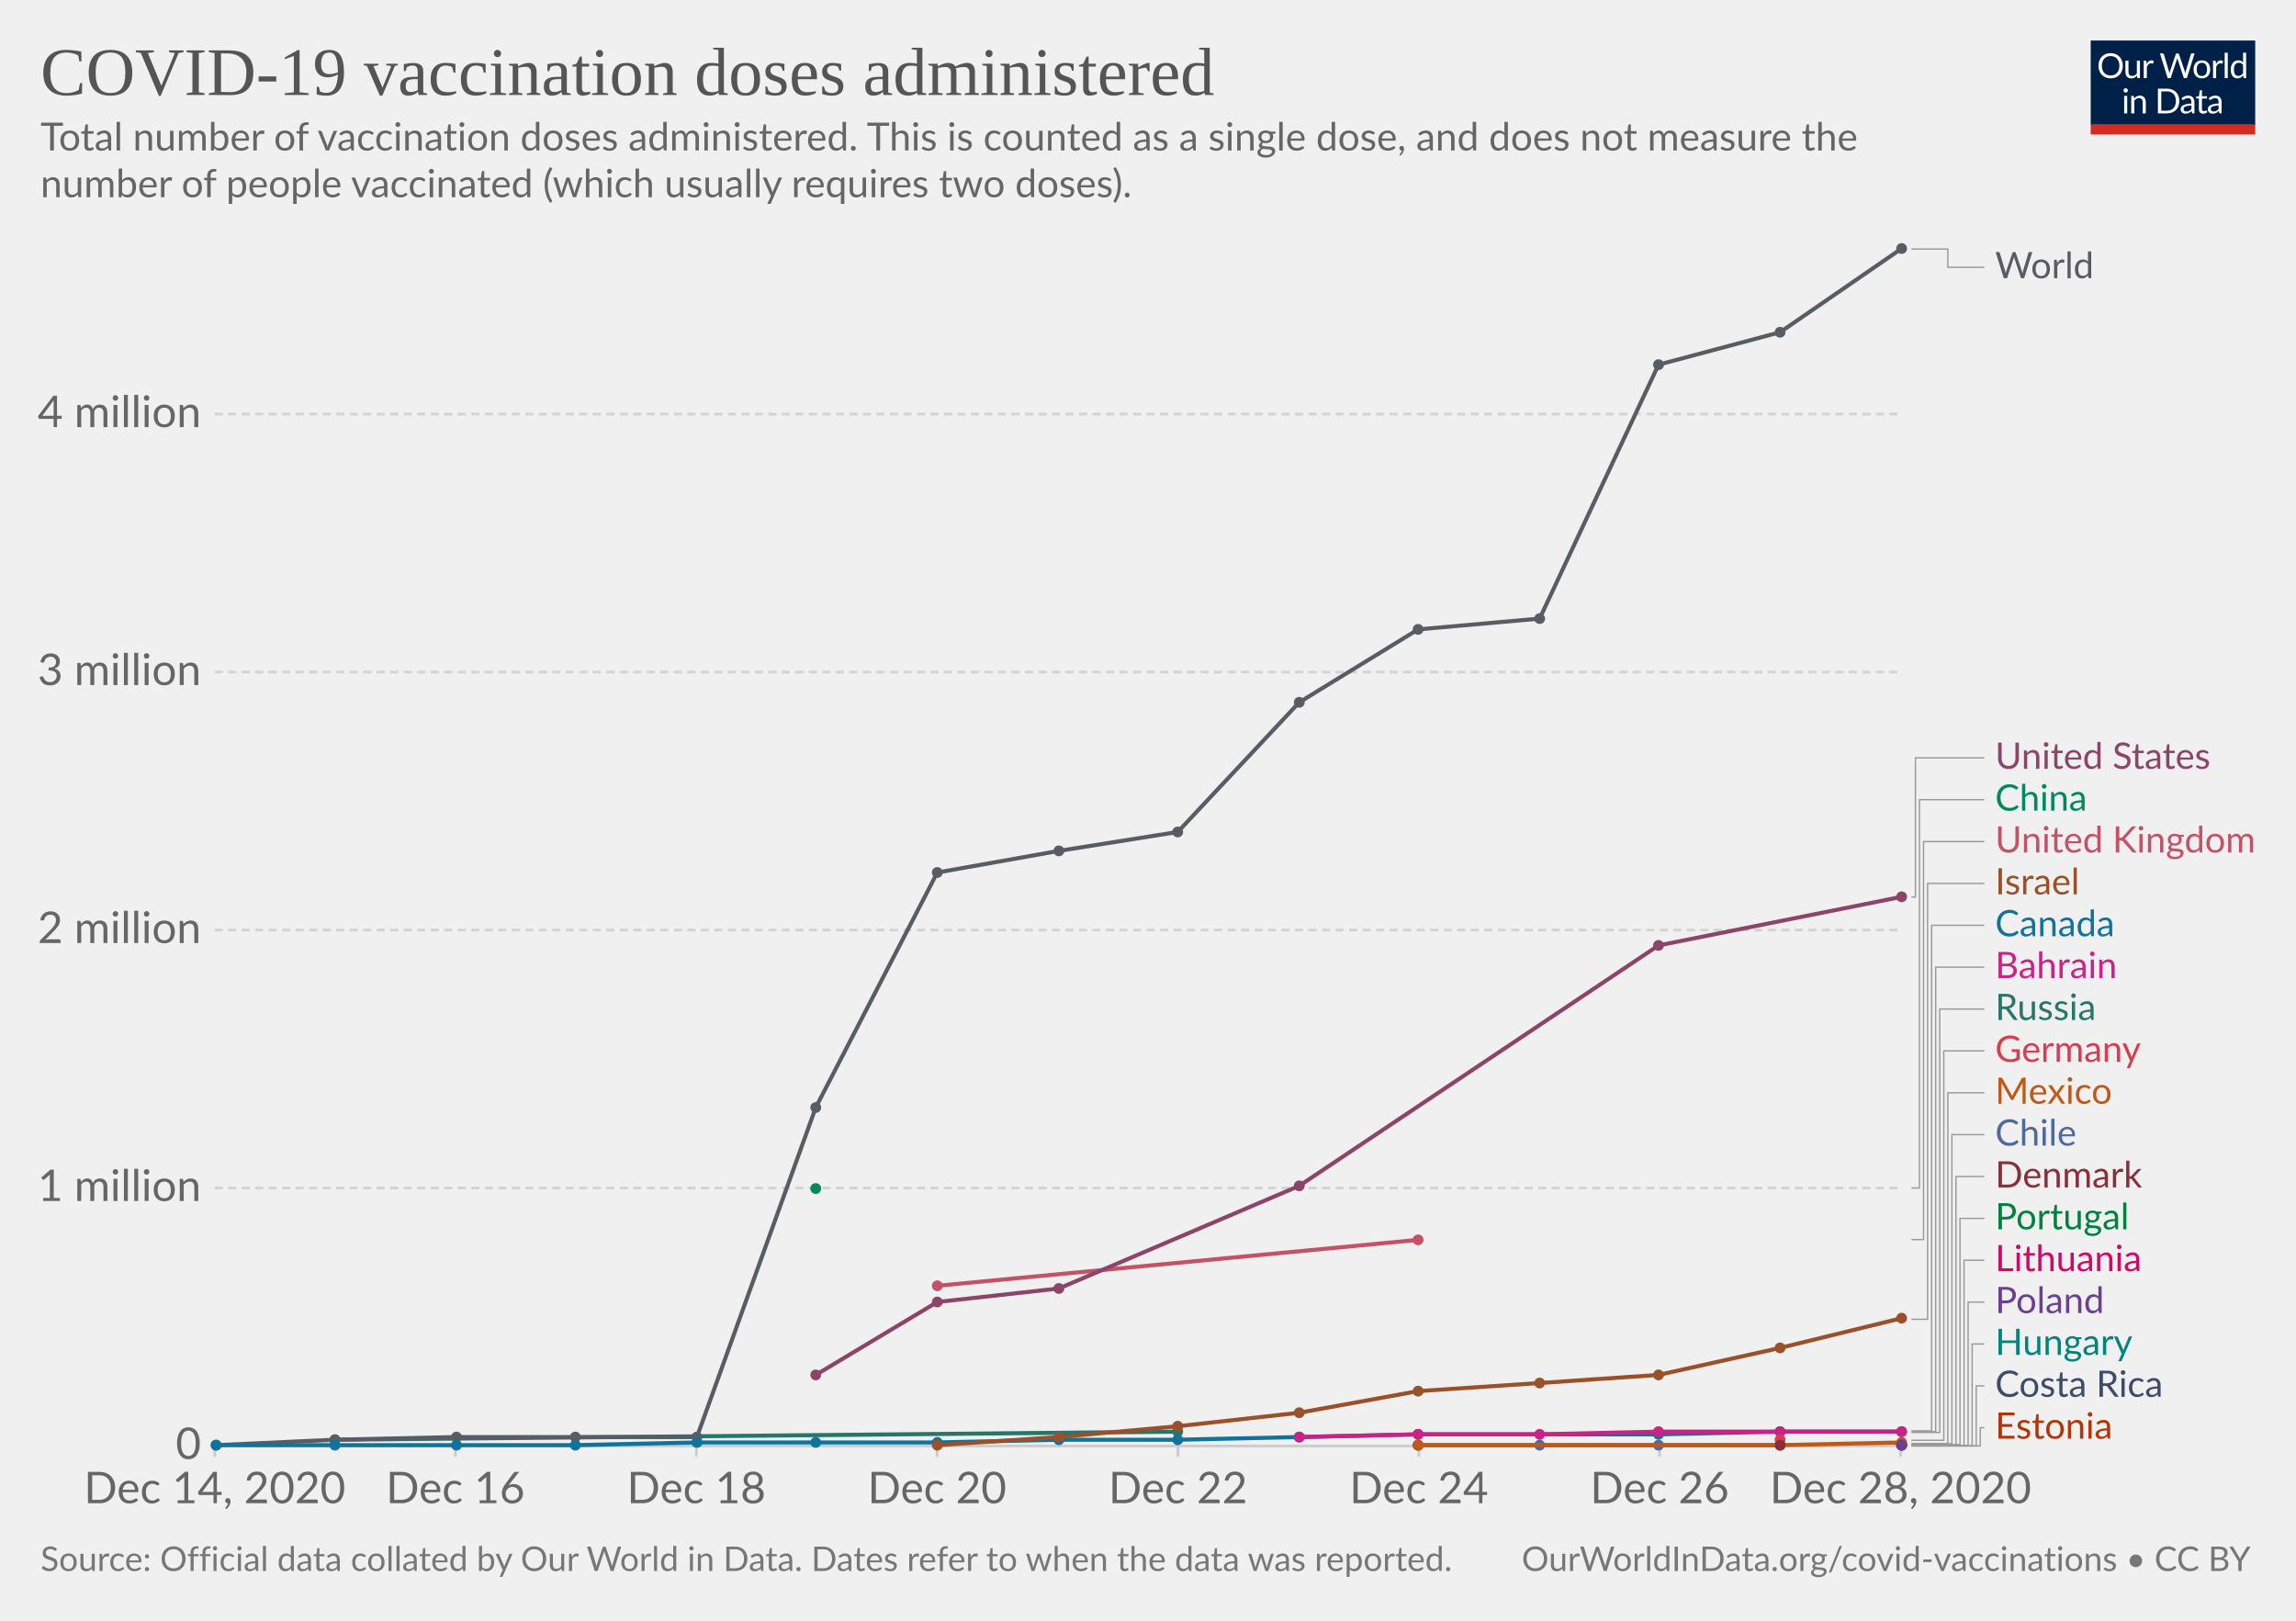
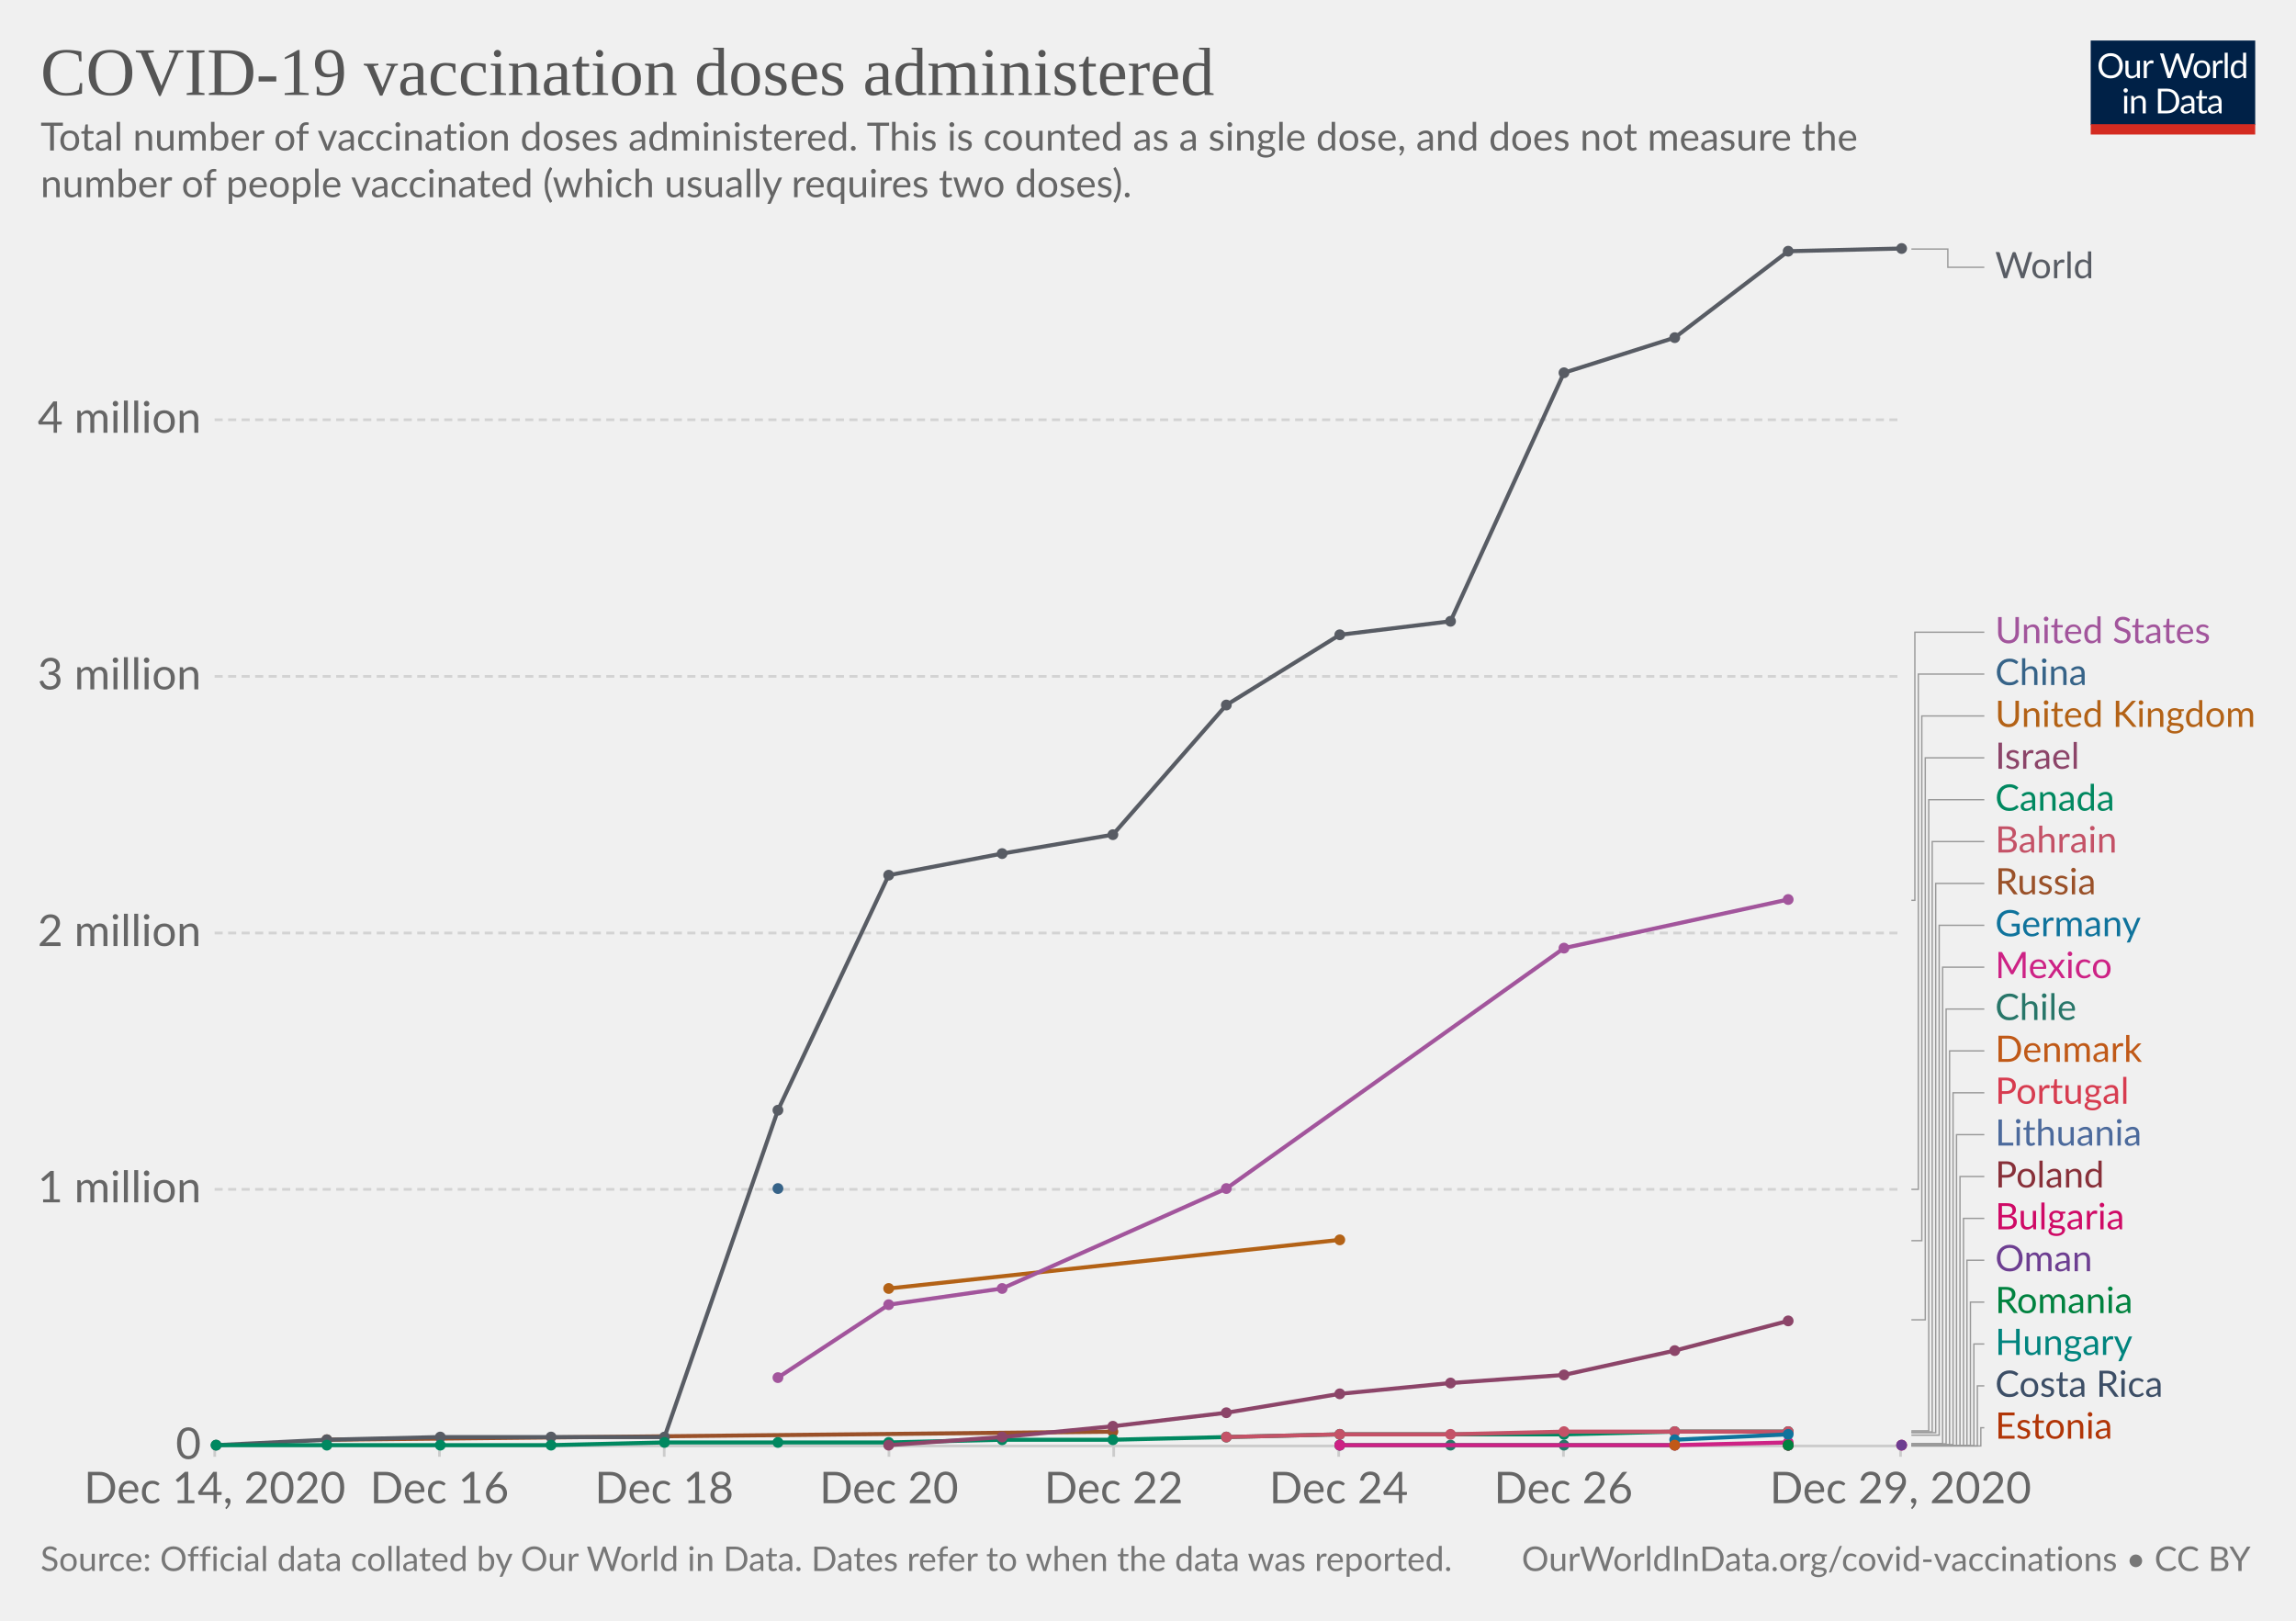
<svg xmlns="http://www.w3.org/2000/svg" version="1.1" style="background-color:#fff;-webkit-font-smoothing:antialiased" width="850" height="600" viewBox="0 0 850 600" font-family="Lato,'Helvetica Neue',Helvetica,Arial,sans-serif" font-size="18" text-rendering="optimizeLegibility">
  <g class="HeaderView">
    <g transform="matrix(.29 0 0 .29 774 15)">
      <svg width="210" height="120" viewBox="0 0 210 120" fill="none">
        <g clip-path="url(#clip0)">
          <path d="M0 0h210v107.89H0V0z" fill="#002147" />
          <path d="M40.98 32.25c0 2.36-.38 4.53-1.12 6.51a14.26 14.26 0 01-8.1 8.4c-1.9.78-4.02 1.17-6.34 1.17a16.6 16.6 0 01-6.33-1.17 14.31 14.31 0 01-8.08-8.4 18.29 18.29 0 01-1.12-6.51c0-2.36.38-4.53 1.12-6.5a14.32 14.32 0 018.07-8.44c1.92-.8 4.03-1.19 6.34-1.19 2.32 0 4.43.4 6.34 1.19 1.92.8 3.56 1.9 4.93 3.34a14.87 14.87 0 013.17 5.1 18.1 18.1 0 011.12 6.5zm-4.38 0c0-1.94-.26-3.68-.8-5.22a10.91 10.91 0 00-2.24-3.89 9.68 9.68 0 00-3.52-2.46 11.95 11.95 0 00-4.62-.86c-1.68 0-3.21.28-4.6.86a9.88 9.88 0 00-3.54 2.46 10.91 10.91 0 00-2.24 3.9c-.53 1.53-.8 3.27-.8 5.2 0 1.94.27 3.68.8 5.22a11.17 11.17 0 002.24 3.9 10.01 10.01 0 003.55 2.44c1.38.56 2.9.83 4.6.83 1.7 0 3.24-.27 4.61-.83a9.8 9.8 0 003.52-2.44 11.17 11.17 0 002.25-3.9c.53-1.54.8-3.28.8-5.21zm26.22-6.54V48H60.5c-.56 0-.9-.27-1.05-.81l-.31-2.4a12.45 12.45 0 01-3.26 2.6c-1.2.64-2.58.96-4.13.96-1.22 0-2.3-.2-3.24-.6a6.52 6.52 0 01-2.33-1.7 7.37 7.37 0 01-1.43-2.67c-.3-1.04-.46-2.2-.46-3.45V25.7h3.91v14.22c0 1.68.38 2.99 1.15 3.91.77.93 1.96 1.39 3.54 1.39 1.16 0 2.24-.27 3.23-.82a10.42 10.42 0 002.8-2.28V25.7h3.91zm8.61 4.47a9.94 9.94 0 012.6-3.56 5.64 5.64 0 013.76-1.3c.47 0 .92.05 1.34.15.44.1.83.27 1.17.49l-.3 2.92c-.09.37-.3.55-.66.55-.2 0-.5-.04-.9-.13a6.21 6.21 0 00-3.24.18c-.54.2-1.03.5-1.47.92-.42.4-.81.9-1.17 1.5-.33.58-.64 1.26-.92 2.02V48H67.7V25.71h2.25c.42 0 .72.08.88.25.16.16.27.44.33.83l.26 3.39zm61.16-13.7L122.75 48h-3.82l-7.99-24.05a21.95 21.95 0 01-.42-1.58 38.36 38.36 0 01-.44 1.58L102.05 48h-3.83L88.4 16.47h3.54c.38 0 .7.1.95.29.26.2.43.43.5.73l6.52 21.9c.1.4.2.83.28 1.28.1.46.2.94.29 1.46l.3-1.46c.12-.47.25-.9.38-1.27l7.41-21.91c.1-.25.26-.48.51-.69.27-.22.58-.33.95-.33h1.23c.38 0 .69.1.92.29.24.2.41.43.53.73l7.4 21.9a28.4 28.4 0 01.68 2.62 29.52 29.52 0 01.52-2.61l6.54-21.91c.07-.27.23-.5.48-.7.27-.21.58-.32.95-.32h3.32zm9.35 8.88c1.63 0 3.1.27 4.4.82a9.43 9.43 0 015.46 5.94c.5 1.4.74 2.98.74 4.73 0 1.76-.25 3.34-.74 4.75a9.43 9.43 0 01-5.46 5.92c-1.3.52-2.77.79-4.4.79-1.64 0-3.12-.27-4.44-.8a9.42 9.42 0 01-3.35-2.3c-.92-1-1.63-2.2-2.13-3.61-.49-1.41-.73-3-.73-4.75s.24-3.33.73-4.73c.5-1.43 1.2-2.64 2.13-3.63a9.4 9.4 0 013.35-2.31c1.32-.55 2.8-.82 4.44-.82zm0 19.89c2.2 0 3.84-.73 4.93-2.2 1.08-1.48 1.63-3.54 1.63-6.18 0-2.66-.55-4.72-1.63-6.2-1.09-1.49-2.73-2.23-4.93-2.23-1.12 0-2.09.2-2.93.57a5.7 5.7 0 00-2.06 1.65 7.5 7.5 0 00-1.24 2.67c-.26 1.04-.4 2.22-.4 3.54 0 2.64.55 4.7 1.64 6.18 1.1 1.47 2.76 2.2 4.99 2.2zm17.97-15.07a9.94 9.94 0 012.6-3.56 5.64 5.64 0 013.76-1.3c.47 0 .91.05 1.34.15.44.1.83.27 1.16.49l-.28 2.92c-.09.37-.31.55-.66.55-.2 0-.5-.04-.9-.13a6.2 6.2 0 00-3.24.18c-.54.2-1.03.5-1.47.92-.43.4-.82.9-1.17 1.5a13.1 13.1 0 00-.92 2.02V48h-3.94V25.71h2.24c.43 0 .72.08.88.25.17.16.28.44.33.83l.27 3.39zm15.04-14.59V48h-3.92V15.6h3.92zm19.55 15.43a6.22 6.22 0 00-2.38-2.05 6.7 6.7 0 00-2.86-.6c-2.07 0-3.66.75-4.77 2.23-1.12 1.48-1.68 3.6-1.68 6.33 0 1.46.13 2.7.38 3.74a7.29 7.29 0 001.1 2.56 4.35 4.35 0 001.78 1.45c.7.3 1.5.46 2.4.46 1.29 0 2.41-.3 3.36-.88a9.6 9.6 0 002.67-2.49V31.02zm3.91-15.43V48h-2.33c-.56 0-.9-.27-1.06-.81l-.35-2.71a12.13 12.13 0 01-3.25 2.77 8.28 8.28 0 01-4.23 1.06 7.31 7.31 0 01-6.14-2.9c-.73-.96-1.3-2.15-1.69-3.57a18.35 18.35 0 01.07-9.48 11.29 11.29 0 011.89-3.7 8.7 8.7 0 017.06-3.34 7.96 7.96 0 016.12 2.62V15.59h3.91zM46.61 70.71V93H42.7V70.71h3.91zm.84-7c0 .39-.08.75-.24 1.09a2.81 2.81 0 01-1.52 1.47 2.67 2.67 0 01-2.16 0 2.9 2.9 0 01-1.45-1.47 2.67 2.67 0 010-2.16c.15-.35.35-.65.6-.9.25-.27.53-.47.85-.62a2.67 2.67 0 012.16 0c.35.15.65.35.9.62.27.25.47.55.62.9.16.34.24.7.24 1.08zm7.97 10.24c.49-.54 1-1.04 1.54-1.48a9.85 9.85 0 013.66-1.84 8.96 8.96 0 015.43.35c.94.4 1.72.97 2.33 1.71a7.36 7.36 0 011.43 2.67c.32 1.04.49 2.19.49 3.45V93h-3.94V78.81c0-1.69-.4-3-1.17-3.92-.76-.93-1.93-1.4-3.5-1.4a6.6 6.6 0 00-3.25.83c-1 .56-1.92 1.31-2.77 2.27V93h-3.94V70.71h2.35c.56 0 .9.28 1.04.82l.3 2.42zm57.7 3.3c0 2.36-.37 4.5-1.11 6.44a14.3 14.3 0 01-3.17 4.98 14.1 14.1 0 01-4.93 3.2c-1.9.76-4.02 1.13-6.33 1.13H85.8V61.47h11.77c2.31 0 4.42.39 6.33 1.15a13.8 13.8 0 018.1 8.18 17.75 17.75 0 011.12 6.45zm-4.37 0c0-1.94-.26-3.67-.8-5.2a10.94 10.94 0 00-2.23-3.87 9.57 9.57 0 00-3.53-2.42 12.23 12.23 0 00-4.61-.83h-7.5v24.62h7.5c1.7 0 3.24-.28 4.61-.84a9.7 9.7 0 003.53-2.4 10.94 10.94 0 002.24-3.87c.53-1.53.8-3.26.8-5.2zm19.8 5.72c-1.8.06-3.34.2-4.62.44-1.26.22-2.3.51-3.1.88-.8.36-1.37.8-1.74 1.3-.35.5-.53 1.05-.53 1.67 0 .58.1 1.1.3 1.52a3 3 0 00.76 1.05c.34.27.73.46 1.17.6.45.11.94.17 1.45.17a7.28 7.28 0 003.5-.81 11.95 11.95 0 002.82-2.2v-4.62zm-12.65-9.11a12.73 12.73 0 013.98-2.66c1.43-.59 3-.88 4.73-.88 1.25 0 2.36.2 3.33.61a6.81 6.81 0 013.94 4.38c.33 1.04.5 2.19.5 3.43V93h-1.74a1.8 1.8 0 01-.88-.18c-.2-.13-.36-.38-.48-.74l-.44-2.12c-.59.55-1.16 1.03-1.72 1.46a9.48 9.48 0 01-3.74 1.7c-.69.15-1.46.23-2.3.23-.87 0-1.69-.12-2.45-.35a5.34 5.34 0 01-3.34-2.93 6.64 6.64 0 01-.49-2.64c0-.88.25-1.72.73-2.53a6.33 6.33 0 012.35-2.17c1.09-.63 2.5-1.15 4.25-1.54 1.75-.41 3.89-.65 6.42-.7v-1.75c0-1.73-.37-3.03-1.12-3.91-.75-.9-1.84-1.34-3.28-1.34-.97 0-1.78.12-2.44.37-.64.23-1.2.5-1.7.81l-1.23.82c-.33.23-.67.35-1 .35-.27 0-.5-.07-.69-.2a2.1 2.1 0 01-.48-.53l-.7-1.25zm27.67 19.5c-1.76 0-3.12-.5-4.07-1.48-.94-.98-1.41-2.4-1.41-4.25V74h-2.68a.9.9 0 01-.6-.2c-.16-.14-.24-.36-.24-.66v-1.56l3.65-.46.9-6.89a.9.9 0 01.29-.52.88.88 0 01.62-.22H142v7.67h6.44V74H142v13.38c0 .94.22 1.63.68 2.09.45.45 1.04.68 1.76.68a3.21 3.21 0 001.85-.53l.55-.35c.16-.12.3-.18.41-.18.2 0 .4.13.55.38l1.15 1.87a7.45 7.45 0 01-2.44 1.5c-.96.35-1.94.52-2.95.52zm19.68-10.4c-1.8.07-3.34.21-4.62.45-1.26.22-2.3.51-3.1.88-.8.36-1.37.8-1.74 1.3-.35.5-.53 1.05-.53 1.67 0 .58.1 1.1.3 1.52.18.42.44.77.76 1.05.34.27.73.46 1.17.6.45.11.94.17 1.45.17a7.3 7.3 0 003.5-.81 12.04 12.04 0 002.82-2.2v-4.62zm-12.65-9.1a12.72 12.72 0 013.99-2.66c1.42-.59 3-.88 4.72-.88 1.25 0 2.36.2 3.33.61a6.81 6.81 0 013.94 4.38c.33 1.04.5 2.19.5 3.43V93h-1.74a1.8 1.8 0 01-.88-.18c-.2-.13-.36-.38-.48-.74l-.44-2.12c-.59.55-1.16 1.03-1.72 1.46a9.48 9.48 0 01-3.74 1.7c-.69.15-1.46.23-2.3.23-.87 0-1.69-.12-2.45-.35a5.33 5.33 0 01-3.34-2.93 6.62 6.62 0 01-.49-2.64c0-.88.25-1.72.73-2.53a6.33 6.33 0 012.35-2.17c1.09-.63 2.5-1.15 4.25-1.54a31.2 31.2 0 016.42-.7v-1.75c0-1.73-.37-3.03-1.12-3.91-.75-.9-1.84-1.34-3.28-1.34-.97 0-1.78.12-2.44.37-.64.23-1.2.5-1.7.81-.46.3-.87.57-1.22.82-.34.23-.68.35-1.02.35-.26 0-.49-.07-.68-.2a1.88 1.88 0 01-.48-.53l-.7-1.25z" fill="#fff" />
          <path fill="#D42B21" d="M0 106.79h210V120H0z" />
        </g>
        <defs>
          <clipPath id="clip0">
            <path fill="#fff" d="M0 0h210v120H0z" />
          </clipPath>
        </defs>
      </svg>
    </g>
    <a href="https://ourworldindata.org/grapher/cumulative-covid-vaccinations?tab=chart&amp;stackMode=absolute&amp;time=earliest..latest&amp;region=World" target="_blank" rel="noopener" font-family="&quot;Playfair Display&quot;,Georgia,&quot;Times New Roman&quot;,serif">
      <text font-size="25.2" x="15" y="35.2" fill="#555">
        <tspan x="15" y="35.16">COVID-19 vaccination doses administered</tspan>
      </text>
    </a>
    <text font-size="14.4" x="15" y="55.7" fill="#666">
      <tspan x="15" y="55.72">Total number of vaccination doses administered. This is counted as a single dose, and does not measure the</tspan>
      <tspan x="15" y="73">number of people vaccinated (which usually requires two doses).</tspan>
    </text>
  </g>
  <g class="LineChart">
    <defs>
      <clipPath id="a">
        <path d="M69.45 0h830v928.6h-830z" />
      </clipPath>
    </defs>
    <g class="DualAxisView">
      <g class="HorizontalAxis">
-         <path stroke="#ccc" d="M79.5 535.3v4M168.6 535.3v4M257.8 535.3v4M346.9 535.3v4M436.1 535.3v4M525.3 535.3v4M614.4 535.3v4M703.6 535.3v4" />
+         <path stroke="#ccc" d="M79.5 535.3v4M162.7 535.3v4M245.9 535.3v4M329.1 535.3v4M412.3 535.3v4M495.6 535.3v4M578.8 535.3v4M703.6 535.3v4" />
        <text x="79.5" y="556.5" fill="#666" text-anchor="middle" font-size="16.2">Dec 14, 2020</text>
-         <text x="168.6" y="556.5" fill="#666" text-anchor="middle" font-size="16.2">Dec 16</text>
-         <text x="257.8" y="556.5" fill="#666" text-anchor="middle" font-size="16.2">Dec 18</text>
-         <text x="346.9" y="556.5" fill="#666" text-anchor="middle" font-size="16.2">Dec 20</text>
-         <text x="436.1" y="556.5" fill="#666" text-anchor="middle" font-size="16.2">Dec 22</text>
-         <text x="525.3" y="556.5" fill="#666" text-anchor="middle" font-size="16.2">Dec 24</text>
-         <text x="614.4" y="556.5" fill="#666" text-anchor="middle" font-size="16.2">Dec 26</text>
-         <text x="703.6" y="556.5" fill="#666" text-anchor="middle" font-size="16.2">Dec 28, 2020</text>
+         <text x="162.7" y="556.5" fill="#666" text-anchor="middle" font-size="16.2">Dec 16</text>
+         <text x="245.9" y="556.5" fill="#666" text-anchor="middle" font-size="16.2">Dec 18</text>
+         <text x="329.1" y="556.5" fill="#666" text-anchor="middle" font-size="16.2">Dec 20</text>
+         <text x="412.3" y="556.5" fill="#666" text-anchor="middle" font-size="16.2">Dec 22</text>
+         <text x="495.6" y="556.5" fill="#666" text-anchor="middle" font-size="16.2">Dec 24</text>
+         <text x="578.8" y="556.5" fill="#666" text-anchor="middle" font-size="16.2">Dec 26</text>
+         <text x="703.6" y="556.5" fill="#666" text-anchor="middle" font-size="16.2">Dec 29, 2020</text>
      </g>
      <g class="VerticalAxis" fill="#666" dominant-baseline="middle" text-anchor="end" font-size="16.2">
        <text x="74.45" y="535.3">0</text>
-         <text x="74.45" y="439.8">1 million</text>
-         <text x="74.45" y="344.3">2 million</text>
-         <text x="74.45" y="248.8">3 million</text>
-         <text x="74.45" y="153.3">4 million</text>
+         <text x="74.45" y="440.3">1 million</text>
+         <text x="74.45" y="345.4">2 million</text>
+         <text x="74.45" y="250.4">3 million</text>
+         <text x="74.45" y="155.4">4 million</text>
      </g>
      <g class="AxisGridLines horizontalLines">
        <path stroke="#ccc" d="M79.45 535.3h624.16" />
-         <path stroke="#d3d3d3" stroke-dasharray="3,2" d="M79.45 439.8h624.16M79.45 344.3h624.16M79.45 248.8h624.16M79.45 153.3h624.16" />
+         <path stroke="#d3d3d3" stroke-dasharray="3,2" d="M79.45 440.3h624.16M79.45 345.4h624.16M79.45 250.4h624.16M79.45 155.4h624.16" />
      </g>
    </g>
    <g clip-path="url(#a)">
      <g class="LineLabels" cursor="pointer">
        <g class="legendMark">
          <g class="indicator">
            <path d="M707.61 92.2h13.5v6.75h13.5" stroke="#999" stroke-width=".5" fill="none" />
          </g>
          <text font-size="13.5" x="738.6" y="103" fill="#585c64">
            <tspan x="738.61" y="103">World</tspan>
          </text>
        </g>
        <g class="legendMark">
          <g class="indicator">
-             <path d="M707.61 332.1h1.5v-51.55h25.5" stroke="#999" stroke-width=".5" fill="none" />
+             <path d="M707.61 333.3h1.29v-99.25h25.71" stroke="#999" stroke-width=".5" fill="none" />
+           </g>
+           <text font-size="13.5" x="738.6" y="238.1" fill="#A2559C">
+             <tspan x="738.61" y="238.1">United States</tspan>
+           </text>
+         </g>
+         <g class="legendMark">
+           <g class="indicator">
+             <path d="M707.61 440.3h2.57V249.55h24.43" stroke="#999" stroke-width=".5" fill="none" />
+           </g>
+           <text font-size="13.5" x="738.6" y="253.6" fill="#366388">
+             <tspan x="738.61" y="253.6">China</tspan>
+           </text>
+         </g>
+         <g class="legendMark">
+           <g class="indicator">
+             <path d="M707.61 459.3h3.86V265.05h23.14" stroke="#999" stroke-width=".5" fill="none" />
+           </g>
+           <text font-size="13.5" x="738.6" y="269.1" fill="#B36216">
+             <tspan x="738.61" y="269.1">United Kingdom</tspan>
+           </text>
+         </g>
+         <g class="legendMark">
+           <g class="indicator">
+             <path d="M707.61 488.6h5.14V280.55h21.86" stroke="#999" stroke-width=".5" fill="none" />
          </g>
          <text font-size="13.5" x="738.6" y="284.6" fill="#8C4569">
-             <tspan x="738.61" y="284.6">United States</tspan>
-           </text>
-         </g>
-         <g class="legendMark">
-           <g class="indicator">
-             <path d="M707.61 439.8h3V296.05h24" stroke="#999" stroke-width=".5" fill="none" />
+             <tspan x="738.61" y="284.6">Israel</tspan>
+           </text>
+         </g>
+         <g class="legendMark">
+           <g class="indicator">
+             <path d="M707.61 529.7h6.43V296.05h20.57" stroke="#999" stroke-width=".5" fill="none" />
          </g>
          <text font-size="13.5" x="738.6" y="300.1" fill="#008860">
-             <tspan x="738.61" y="300.1">China</tspan>
-           </text>
-         </g>
-         <g class="legendMark">
-           <g class="indicator">
-             <path d="M707.61 458.9h4.5V311.55h22.5" stroke="#999" stroke-width=".5" fill="none" />
+             <tspan x="738.61" y="300.1">Canada</tspan>
+           </text>
+         </g>
+         <g class="legendMark">
+           <g class="indicator">
+             <path d="M707.61 530.1h7.71V311.55h19.29" stroke="#999" stroke-width=".5" fill="none" />
          </g>
          <text font-size="13.5" x="738.6" y="315.6" fill="#C45267">
-             <tspan x="738.61" y="315.6">United Kingdom</tspan>
-           </text>
-         </g>
-         <g class="legendMark">
-           <g class="indicator">
-             <path d="M707.61 488.4h6V327.05h21" stroke="#999" stroke-width=".5" fill="none" />
+             <tspan x="738.61" y="315.6">Bahrain</tspan>
+           </text>
+         </g>
+         <g class="legendMark">
+           <g class="indicator">
+             <path d="M707.61 530.4h9V327.05h18" stroke="#999" stroke-width=".5" fill="none" />
          </g>
          <text font-size="13.5" x="738.6" y="331.1" fill="#9A5129">
-             <tspan x="738.61" y="331.1">Israel</tspan>
-           </text>
-         </g>
-         <g class="legendMark">
-           <g class="indicator">
-             <path d="M707.61 529.7h7.5V342.55h19.5" stroke="#999" stroke-width=".5" fill="none" />
+             <tspan x="738.61" y="331.1">Russia</tspan>
+           </text>
+         </g>
+         <g class="legendMark">
+           <g class="indicator">
+             <path d="M707.61 531.3h10.29V342.55h16.71" stroke="#999" stroke-width=".5" fill="none" />
          </g>
          <text font-size="13.5" x="738.6" y="346.6" fill="#0F739C">
-             <tspan x="738.61" y="346.6">Canada</tspan>
-           </text>
-         </g>
-         <g class="legendMark">
-           <g class="indicator">
-             <path d="M707.61 530h9V358.05h18" stroke="#999" stroke-width=".5" fill="none" />
+             <tspan x="738.61" y="346.6">Germany</tspan>
+           </text>
+         </g>
+         <g class="legendMark">
+           <g class="indicator">
+             <path d="M707.61 534.4h11.57V358.05h15.43" stroke="#999" stroke-width=".5" fill="none" />
          </g>
          <text font-size="13.5" x="738.6" y="362.1" fill="#CD2285">
-             <tspan x="738.61" y="362.1">Bahrain</tspan>
-           </text>
-         </g>
-         <g class="legendMark">
-           <g class="indicator">
-             <path d="M707.61 530.3h10.5V373.55h16.5" stroke="#999" stroke-width=".5" fill="none" />
+             <tspan x="738.61" y="362.1">Mexico</tspan>
+           </text>
+         </g>
+         <g class="legendMark">
+           <g class="indicator">
+             <path d="M707.61 534.5h12.86V373.55h14.14" stroke="#999" stroke-width=".5" fill="none" />
          </g>
          <text font-size="13.5" x="738.6" y="377.6" fill="#287669">
-             <tspan x="738.61" y="377.6">Russia</tspan>
-           </text>
-         </g>
-         <g class="legendMark">
-           <g class="indicator">
-             <path d="M707.61 533.2h12V389.05h15" stroke="#999" stroke-width=".5" fill="none" />
-           </g>
-           <text font-size="13.5" x="738.6" y="393.1" fill="#D73C50">
-             <tspan x="738.61" y="393.1">Germany</tspan>
-           </text>
-         </g>
-         <g class="legendMark">
-           <g class="indicator">
-             <path d="M707.61 534.4h13.5V404.55h13.5" stroke="#999" stroke-width=".5" fill="none" />
-           </g>
-           <text font-size="13.5" x="738.6" y="408.6" fill="#C05917">
-             <tspan x="738.61" y="408.6">Mexico</tspan>
-           </text>
-         </g>
-         <g class="legendMark">
-           <g class="indicator">
-             <path d="M707.61 534.5h15V420.05h12" stroke="#999" stroke-width=".5" fill="none" />
+             <tspan x="738.61" y="377.6">Chile</tspan>
+           </text>
+         </g>
+         <g class="legendMark">
+           <g class="indicator">
+             <path d="M707.61 534.8h14.14V389.05h12.86" stroke="#999" stroke-width=".5" fill="none" />
+           </g>
+           <text font-size="13.5" x="738.6" y="393.1" fill="#C05917">
+             <tspan x="738.61" y="393.1">Denmark</tspan>
+           </text>
+         </g>
+         <g class="legendMark">
+           <g class="indicator">
+             <path d="M707.61 534.8h15.43V404.55h11.57" stroke="#999" stroke-width=".5" fill="none" />
+           </g>
+           <text font-size="13.5" x="738.6" y="408.6" fill="#D73C50">
+             <tspan x="738.61" y="408.6">Portugal</tspan>
+           </text>
+         </g>
+         <g class="legendMark">
+           <g class="indicator">
+             <path d="M707.61 535.1h16.71V420.05h10.29" stroke="#999" stroke-width=".5" fill="none" />
          </g>
          <text font-size="13.5" x="738.6" y="424.1" fill="#4C6A9C">
-             <tspan x="738.61" y="424.1">Chile</tspan>
-           </text>
-         </g>
-         <g class="legendMark">
-           <g class="indicator">
-             <path d="M707.61 534.8h16.5v-99.25h10.5" stroke="#999" stroke-width=".5" fill="none" />
+             <tspan x="738.61" y="424.1">Lithuania</tspan>
+           </text>
+         </g>
+         <g class="legendMark">
+           <g class="indicator">
+             <path d="M707.61 535.1h18v-99.55h9" stroke="#999" stroke-width=".5" fill="none" />
          </g>
          <text font-size="13.5" x="738.6" y="439.6" fill="#883039">
-             <tspan x="738.61" y="439.6">Denmark</tspan>
-           </text>
-         </g>
-         <g class="legendMark">
-           <g class="indicator">
-             <path d="M707.61 534.8h18v-83.75h9" stroke="#999" stroke-width=".5" fill="none" />
-           </g>
-           <text font-size="13.5" x="738.6" y="455.1" fill="#00823F">
-             <tspan x="738.61" y="455.1">Portugal</tspan>
-           </text>
-         </g>
-         <g class="legendMark">
-           <g class="indicator">
-             <path d="M707.61 535.1h19.5v-68.55h7.5" stroke="#999" stroke-width=".5" fill="none" />
-           </g>
-           <text font-size="13.5" x="738.6" y="470.6" fill="#CF0A66">
-             <tspan x="738.61" y="470.6">Lithuania</tspan>
-           </text>
-         </g>
-         <g class="legendMark">
-           <g class="indicator">
-             <path d="M707.61 535.1h21v-53.05h6" stroke="#999" stroke-width=".5" fill="none" />
-           </g>
-           <text font-size="13.5" x="738.6" y="486.1" fill="#6D3E91">
-             <tspan x="738.61" y="486.1">Poland</tspan>
-           </text>
-         </g>
-         <g class="legendMark">
-           <g class="indicator">
-             <path d="M707.61 535.2h22.5v-37.65h4.5" stroke="#999" stroke-width=".5" fill="none" />
+             <tspan x="738.61" y="439.6">Poland</tspan>
+           </text>
+         </g>
+         <g class="legendMark">
+           <g class="indicator">
+             <path d="M707.61 535.1h19.29v-84.05h7.71" stroke="#999" stroke-width=".5" fill="none" />
+           </g>
+           <text font-size="13.5" x="738.6" y="455.1" fill="#CF0A66">
+             <tspan x="738.61" y="455.1">Bulgaria</tspan>
+           </text>
+         </g>
+         <g class="legendMark">
+           <g class="indicator">
+             <path d="M707.61 535.1h20.57v-68.55h6.43" stroke="#999" stroke-width=".5" fill="none" />
+           </g>
+           <text font-size="13.5" x="738.6" y="470.6" fill="#6D3E91">
+             <tspan x="738.61" y="470.6">Oman</tspan>
+           </text>
+         </g>
+         <g class="legendMark">
+           <g class="indicator">
+             <path d="M707.61 535.1h21.86v-53.05h5.14" stroke="#999" stroke-width=".5" fill="none" />
+           </g>
+           <text font-size="13.5" x="738.6" y="486.1" fill="#00823F">
+             <tspan x="738.61" y="486.1">Romania</tspan>
+           </text>
+         </g>
+         <g class="legendMark">
+           <g class="indicator">
+             <path d="M707.61 535.2h23.14v-37.65h3.86" stroke="#999" stroke-width=".5" fill="none" />
          </g>
          <text font-size="13.5" x="738.6" y="501.6" fill="#00847E">
            <tspan x="738.61" y="501.6">Hungary</tspan>
          </text>
        </g>
        <g class="legendMark">
          <g class="indicator">
-             <path d="M707.61 535.3h24v-22.25h3" stroke="#999" stroke-width=".5" fill="none" />
+             <path d="M707.61 535.3h24.43v-22.25h2.57" stroke="#999" stroke-width=".5" fill="none" />
          </g>
          <text font-size="13.5" x="738.6" y="517.1" fill="#3C4E66">
            <tspan x="738.61" y="517.1">Costa Rica</tspan>
          </text>
        </g>
        <g class="legendMark">
          <g class="indicator">
-             <path d="M707.61 535.3h25.5v-6.75h1.5" stroke="#999" stroke-width=".5" fill="none" />
+             <path d="M707.61 535.3h25.71v-6.75h1.29" stroke="#999" stroke-width=".5" fill="none" />
          </g>
          <text font-size="13.5" x="738.6" y="532.6" fill="#B13507">
            <tspan x="738.61" y="532.6">Estonia</tspan>
          </text>
        </g>
      </g>
      <g class="Lines">
        <g class="key-Russia_0">
-           <path stroke="#287669" stroke-linecap="round" d="M124 533l312-3" fill="none" stroke-width="1.5" />
-           <g fill="#287669">
-             <circle cx="124" cy="533" r="2" />
-             <circle cx="436" cy="530" r="2" />
+           <path stroke="#9A5129" stroke-linecap="round" d="M121 533l291-3" fill="none" stroke-width="1.5" />
+           <g fill="#9A5129">
+             <circle cx="121" cy="533" r="2" />
+             <circle cx="412" cy="530" r="2" />
          </g>
        </g>
        <g class="key-United-Kingdom_0">
-           <path stroke="#C45267" stroke-linecap="round" d="M347 476l178-17" fill="none" stroke-width="1.5" />
-           <g fill="#C45267">
-             <circle cx="347" cy="476" r="2" />
-             <circle cx="525" cy="459" r="2" />
+           <path stroke="#B36216" stroke-linecap="round" d="M329 477l167-18" fill="none" stroke-width="1.5" />
+           <g fill="#B36216">
+             <circle cx="329" cy="477" r="2" />
+             <circle cx="496" cy="459" r="2" />
          </g>
        </g>
        <g class="key-World_0">
-           <path stroke="#585c64" stroke-linecap="round" d="M80 535l44-2 45-1h89l44-122 45-87 45-8 44-7 45-48 44-27 45-4 44-94 45-12 45-31" fill="none" stroke-width="1.5" />
+           <path stroke="#585c64" stroke-linecap="round" d="M80 535l41-2 42-1h83l42-121 41-87 42-8 41-7 42-48 42-26 41-5 42-92 41-13 42-32 42-1" fill="none" stroke-width="1.5" />
          <g fill="#585c64">
            <circle cx="80" cy="535" r="2" />
-             <circle cx="124" cy="533" r="2" />
-             <circle cx="169" cy="532" r="2" />
-             <circle cx="213" cy="532" r="2" />
-             <circle cx="258" cy="532" r="2" />
-             <circle cx="302" cy="410" r="2" />
-             <circle cx="347" cy="323" r="2" />
-             <circle cx="392" cy="315" r="2" />
-             <circle cx="436" cy="308" r="2" />
-             <circle cx="481" cy="260" r="2" />
-             <circle cx="525" cy="233" r="2" />
-             <circle cx="570" cy="229" r="2" />
-             <circle cx="614" cy="135" r="2" />
-             <circle cx="659" cy="123" r="2" />
+             <circle cx="121" cy="533" r="2" />
+             <circle cx="163" cy="532" r="2" />
+             <circle cx="204" cy="532" r="2" />
+             <circle cx="246" cy="532" r="2" />
+             <circle cx="288" cy="411" r="2" />
+             <circle cx="329" cy="324" r="2" />
+             <circle cx="371" cy="316" r="2" />
+             <circle cx="412" cy="309" r="2" />
+             <circle cx="454" cy="261" r="2" />
+             <circle cx="496" cy="235" r="2" />
+             <circle cx="537" cy="230" r="2" />
+             <circle cx="579" cy="138" r="2" />
+             <circle cx="620" cy="125" r="2" />
+             <circle cx="662" cy="93" r="2" />
            <circle cx="704" cy="92" r="2" />
          </g>
        </g>
        <g class="key-Canada_0">
-           <path stroke="#0F739C" stroke-linecap="round" d="M80 535h133l45-1h89l45-1h44l45-1 44-1h89l45-1h45" fill="none" stroke-width="1.5" />
-           <g fill="#0F739C">
+           <path stroke="#008860" stroke-linecap="round" d="M80 535h124l42-1h83l42-1h41l42-1 42-1h83l41-1h42" fill="none" stroke-width="1.5" />
+           <g fill="#008860">
            <circle cx="80" cy="535" r="2" />
-             <circle cx="124" cy="535" r="2" />
-             <circle cx="169" cy="535" r="2" />
-             <circle cx="213" cy="535" r="2" />
-             <circle cx="258" cy="534" r="2" />
-             <circle cx="302" cy="534" r="2" />
-             <circle cx="347" cy="534" r="2" />
-             <circle cx="392" cy="533" r="2" />
-             <circle cx="436" cy="533" r="2" />
-             <circle cx="481" cy="532" r="2" />
-             <circle cx="525" cy="531" r="2" />
-             <circle cx="614" cy="531" r="2" />
-             <circle cx="659" cy="530" r="2" />
-             <circle cx="704" cy="530" r="2" />
+             <circle cx="121" cy="535" r="2" />
+             <circle cx="163" cy="535" r="2" />
+             <circle cx="204" cy="535" r="2" />
+             <circle cx="246" cy="534" r="2" />
+             <circle cx="288" cy="534" r="2" />
+             <circle cx="329" cy="534" r="2" />
+             <circle cx="371" cy="533" r="2" />
+             <circle cx="412" cy="533" r="2" />
+             <circle cx="454" cy="532" r="2" />
+             <circle cx="496" cy="531" r="2" />
+             <circle cx="579" cy="531" r="2" />
+             <circle cx="620" cy="530" r="2" />
+             <circle cx="662" cy="530" r="2" />
          </g>
        </g>
        <g class="key-United-States_0">
-           <path stroke="#8C4569" stroke-linecap="round" d="M302 509l45-27 45-5 89-38 133-89 90-18" fill="none" stroke-width="1.5" />
+           <path stroke="#A2559C" stroke-linecap="round" d="M288 510l41-27 42-6 83-37 125-89 83-18" fill="none" stroke-width="1.5" />
+           <g fill="#A2559C">
+             <circle cx="288" cy="510" r="2" />
+             <circle cx="329" cy="483" r="2" />
+             <circle cx="371" cy="477" r="2" />
+             <circle cx="454" cy="440" r="2" />
+             <circle cx="579" cy="351" r="2" />
+             <circle cx="662" cy="333" r="2" />
+           </g>
+         </g>
+         <g class="key-China_0">
+           <g fill="#366388">
+             <circle cx="288" cy="440" r="2" />
+           </g>
+         </g>
+         <g class="key-Israel_0">
+           <path stroke="#8C4569" stroke-linecap="round" d="M329 535l42-3 41-4 42-5 42-7 41-4 42-3 41-9 42-11" fill="none" stroke-width="1.5" />
          <g fill="#8C4569">
-             <circle cx="302" cy="509" r="2" />
-             <circle cx="347" cy="482" r="2" />
-             <circle cx="392" cy="477" r="2" />
-             <circle cx="481" cy="439" r="2" />
-             <circle cx="614" cy="350" r="2" />
-             <circle cx="704" cy="332" r="2" />
-           </g>
-         </g>
-         <g class="key-China_0">
-           <g fill="#008860">
-             <circle cx="302" cy="440" r="2" />
-           </g>
-         </g>
-         <g class="key-Israel_0">
-           <path stroke="#9A5129" stroke-linecap="round" d="M347 535l45-3 44-4 45-5 44-8 45-3 44-3 45-10 45-11" fill="none" stroke-width="1.5" />
-           <g fill="#9A5129">
-             <circle cx="347" cy="535" r="2" />
-             <circle cx="392" cy="532" r="2" />
-             <circle cx="436" cy="528" r="2" />
-             <circle cx="481" cy="523" r="2" />
-             <circle cx="525" cy="515" r="2" />
-             <circle cx="570" cy="512" r="2" />
-             <circle cx="614" cy="509" r="2" />
-             <circle cx="659" cy="499" r="2" />
-             <circle cx="704" cy="488" r="2" />
+             <circle cx="329" cy="535" r="2" />
+             <circle cx="371" cy="532" r="2" />
+             <circle cx="412" cy="528" r="2" />
+             <circle cx="454" cy="523" r="2" />
+             <circle cx="496" cy="516" r="2" />
+             <circle cx="537" cy="512" r="2" />
+             <circle cx="579" cy="509" r="2" />
+             <circle cx="620" cy="500" r="2" />
+             <circle cx="662" cy="489" r="2" />
          </g>
        </g>
        <g class="key-Bahrain_0">
-           <path stroke="#CD2285" stroke-linecap="round" d="M481 532l44-1h45l44-1h90" fill="none" stroke-width="1.5" />
-           <g fill="#CD2285">
-             <circle cx="481" cy="532" r="2" />
-             <circle cx="525" cy="531" r="2" />
-             <circle cx="570" cy="531" r="2" />
-             <circle cx="614" cy="530" r="2" />
-             <circle cx="659" cy="530" r="2" />
-             <circle cx="704" cy="530" r="2" />
+           <path stroke="#C45267" stroke-linecap="round" d="M454 532l42-1h41l42-1h83" fill="none" stroke-width="1.5" />
+           <g fill="#C45267">
+             <circle cx="454" cy="532" r="2" />
+             <circle cx="496" cy="531" r="2" />
+             <circle cx="537" cy="531" r="2" />
+             <circle cx="579" cy="530" r="2" />
+             <circle cx="620" cy="530" r="2" />
+             <circle cx="662" cy="530" r="2" />
          </g>
        </g>
        <g class="key-Chile_0">
-           <path stroke="#4C6A9C" stroke-linecap="round" d="M525 535h134" fill="none" stroke-width="1.5" />
-           <g fill="#4C6A9C">
-             <circle cx="525" cy="535" r="2" />
-             <circle cx="570" cy="535" r="2" />
-             <circle cx="614" cy="535" r="2" />
-             <circle cx="659" cy="535" r="2" />
+           <path stroke="#287669" stroke-linecap="round" d="M496 535h124" fill="none" stroke-width="1.5" />
+           <g fill="#287669">
+             <circle cx="496" cy="535" r="2" />
+             <circle cx="537" cy="535" r="2" />
+             <circle cx="579" cy="535" r="2" />
+             <circle cx="620" cy="535" r="2" />
          </g>
        </g>
        <g class="key-Costa-Rica_0">
          <g fill="#3C4E66">
-             <circle cx="525" cy="535" r="2" />
+             <circle cx="496" cy="535" r="2" />
          </g>
        </g>
        <g class="key-Mexico_0">
-           <path stroke="#C05917" stroke-linecap="round" d="M525 535h134l45-1" fill="none" stroke-width="1.5" />
+           <path stroke="#CD2285" stroke-linecap="round" d="M496 535h124l42-1" fill="none" stroke-width="1.5" />
+           <g fill="#CD2285">
+             <circle cx="496" cy="535" r="2" />
+             <circle cx="620" cy="535" r="2" />
+             <circle cx="662" cy="534" r="2" />
+           </g>
+         </g>
+         <g class="key-Germany_0">
+           <path stroke="#0F739C" stroke-linecap="round" d="M620 533l42-2" fill="none" stroke-width="1.5" />
+           <g fill="#0F739C">
+             <circle cx="620" cy="533" r="2" />
+             <circle cx="662" cy="531" r="2" />
+           </g>
+         </g>
+         <g class="key-Denmark_0">
          <g fill="#C05917">
-             <circle cx="525" cy="535" r="2" />
-             <circle cx="659" cy="535" r="2" />
-             <circle cx="704" cy="534" r="2" />
-           </g>
-         </g>
-         <g class="key-Germany_0">
-           <g fill="#D73C50">
-             <circle cx="659" cy="533" r="2" />
-           </g>
-         </g>
-         <g class="key-Denmark_0">
-           <g fill="#883039">
-             <circle cx="659" cy="535" r="2" />
+             <circle cx="620" cy="535" r="2" />
          </g>
        </g>
        <g class="key-Estonia_0">
          <g fill="#B13507">
-             <circle cx="704" cy="535" r="2" />
+             <circle cx="662" cy="535" r="2" />
          </g>
        </g>
        <g class="key-Hungary_0">
          <g fill="#00847E">
-             <circle cx="704" cy="535" r="2" />
+             <circle cx="662" cy="535" r="2" />
          </g>
        </g>
        <g class="key-Lithuania_0">
+           <g fill="#4C6A9C">
+             <circle cx="662" cy="535" r="2" />
+           </g>
+         </g>
+         <g class="key-Portugal_0">
+           <g fill="#D73C50">
+             <circle cx="662" cy="535" r="2" />
+           </g>
+         </g>
+         <g class="key-Poland_0">
+           <g fill="#883039">
+             <circle cx="662" cy="535" r="2" />
+           </g>
+         </g>
+         <g class="key-Bulgaria_0">
          <g fill="#CF0A66">
            <circle cx="704" cy="535" r="2" />
          </g>
        </g>
-         <g class="key-Portugal_0">
-           <g fill="#00823F">
-             <circle cx="704" cy="535" r="2" />
-           </g>
-         </g>
-         <g class="key-Poland_0">
+         <g class="key-Oman_0">
          <g fill="#6D3E91">
            <circle cx="704" cy="535" r="2" />
+           </g>
+         </g>
+         <g class="key-Romania_0">
+           <g fill="#00823F">
+             <circle cx="662" cy="535" r="2" />
          </g>
        </g>
      </g>
    </g>
  </g>
  <g class="SourcesFooter" fill="#777">
    <g class="clickable" fill="#777">
      <text font-size="12.6" x="15" y="581.6">
        <tspan x="15" y="581.58">Source: Official data collated by Our World in Data. Dates refer to when the data was reported.</tspan>
      </text>
    </g>
    <text font-size="12.6" x="563.3" y="581.6">
      <tspan x="563.34" y="581.58">
        <a target="_blank" href="https://ourworldindata.org/covid-vaccinations" fill="#777">OurWorldInData.org/covid-vaccinations</a> • <a class="cclogo" href="http://creativecommons.org/licenses/by/4.0/deed.en_US" target="_blank" fill="#777">CC BY</a>
      </tspan>
    </text>
  </g>
</svg>
